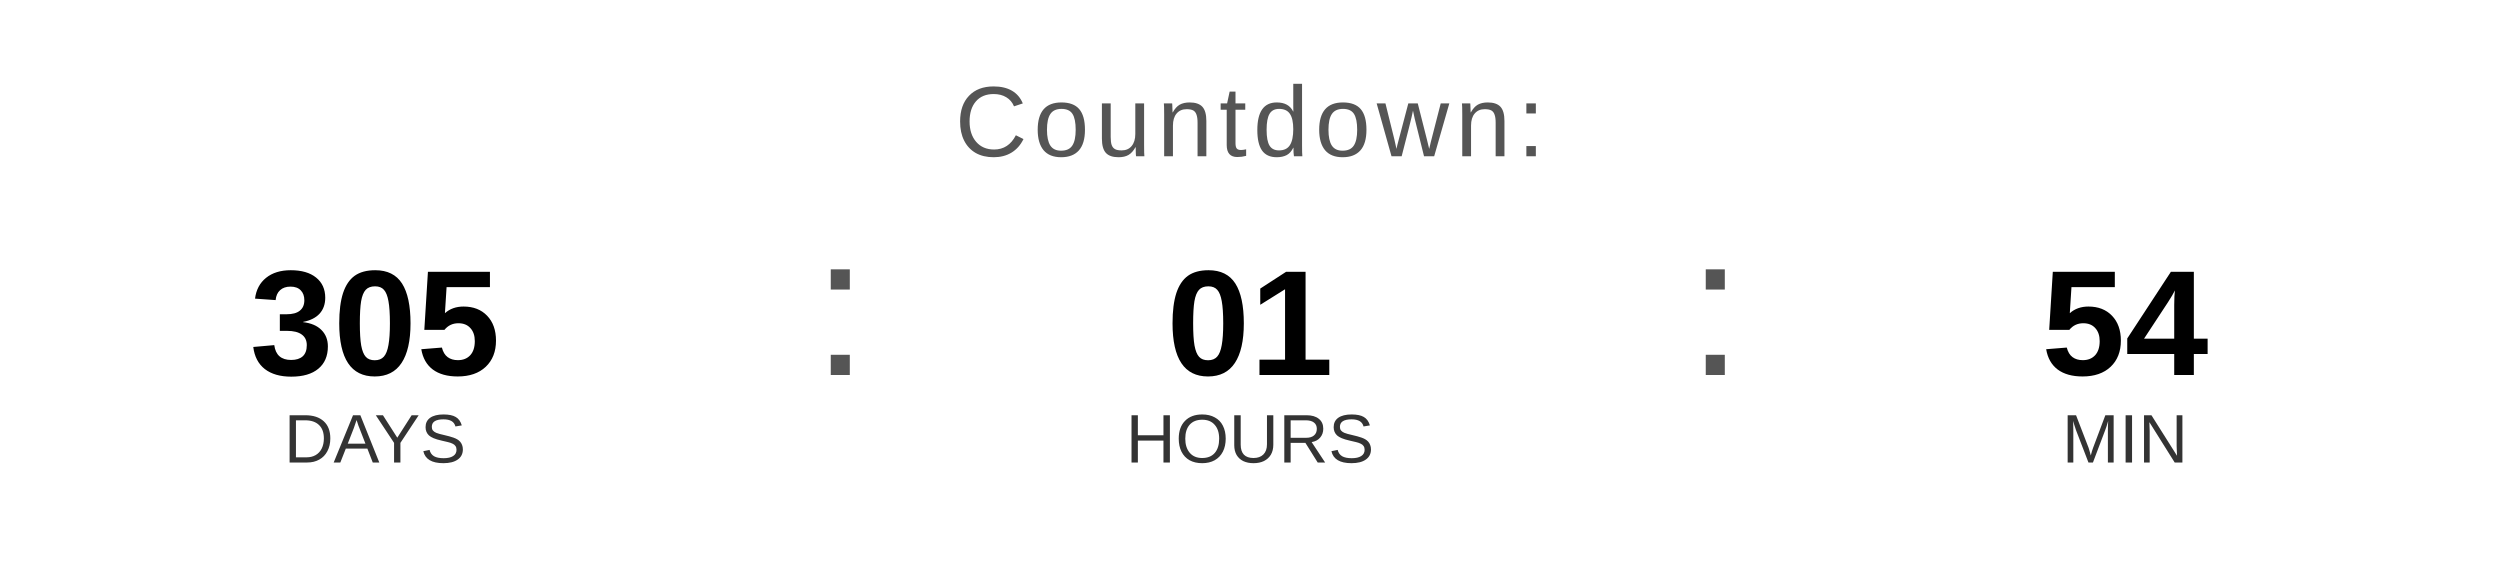
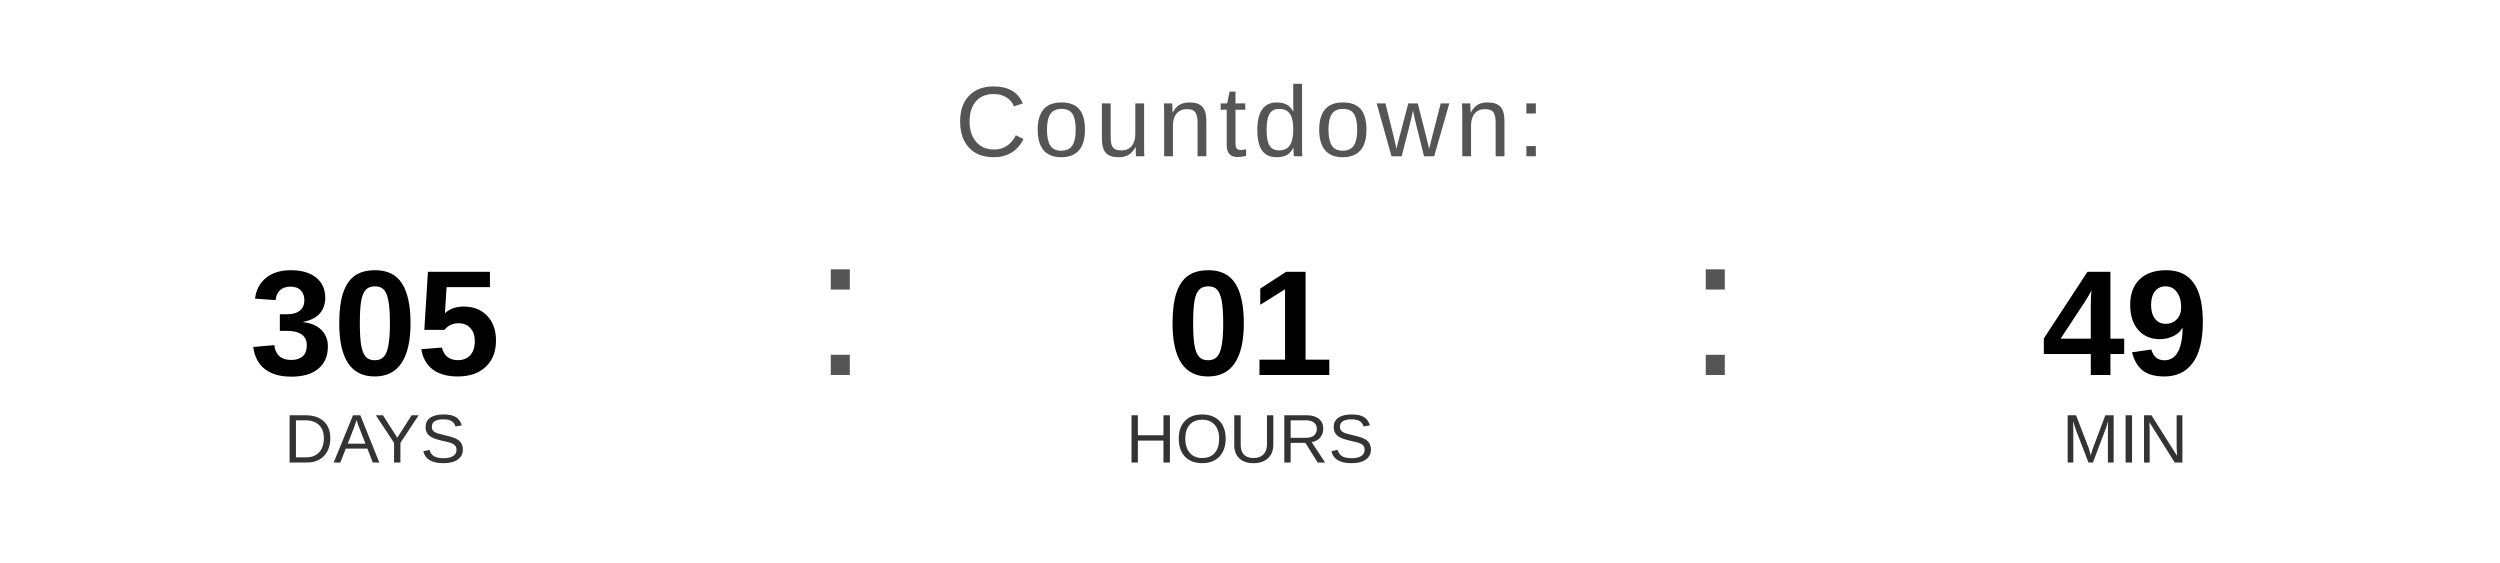
<svg xmlns="http://www.w3.org/2000/svg" width="400" height="90" viewBox="0 0 400 90">
  <text x="200" y="25" font-family="Arial, Helvetica, sans-serif" font-size="16" fill="#555555" text-anchor="middle" letter-spacing="1">
    Countdown:
  </text>
  <text x="60" y="60" font-family="Arial, Helvetica, sans-serif" font-size="24" font-weight="bold" fill="#000000" text-anchor="middle">305</text>
  <text x="60" y="74" font-family="Arial, Helvetica, sans-serif" font-size="11" fill="#333333" text-anchor="middle">DAYS</text>
  <text x="130" y="60" font-family="Arial, sans-serif" font-size="32" fill="#555555">:</text>
  <text x="200" y="60" font-family="Arial, Helvetica, sans-serif" font-size="24" font-weight="bold" fill="#000000" text-anchor="middle">01</text>
  <text x="200" y="74" font-family="Arial, Helvetica, sans-serif" font-size="11" fill="#333333" text-anchor="middle">HOURS</text>
  <text x="270" y="60" font-family="Arial, sans-serif" font-size="32" fill="#555555">:</text>
-   <text x="340" y="60" font-family="Arial, Helvetica, sans-serif" font-size="24" font-weight="bold" fill="#000000" text-anchor="middle">54</text>
+   <text x="340" y="60" font-family="Arial, Helvetica, sans-serif" font-size="24" font-weight="bold" fill="#000000" text-anchor="middle">49</text>
  <text x="340" y="74" font-family="Arial, Helvetica, sans-serif" font-size="11" fill="#333333" text-anchor="middle">MIN</text>
</svg>
